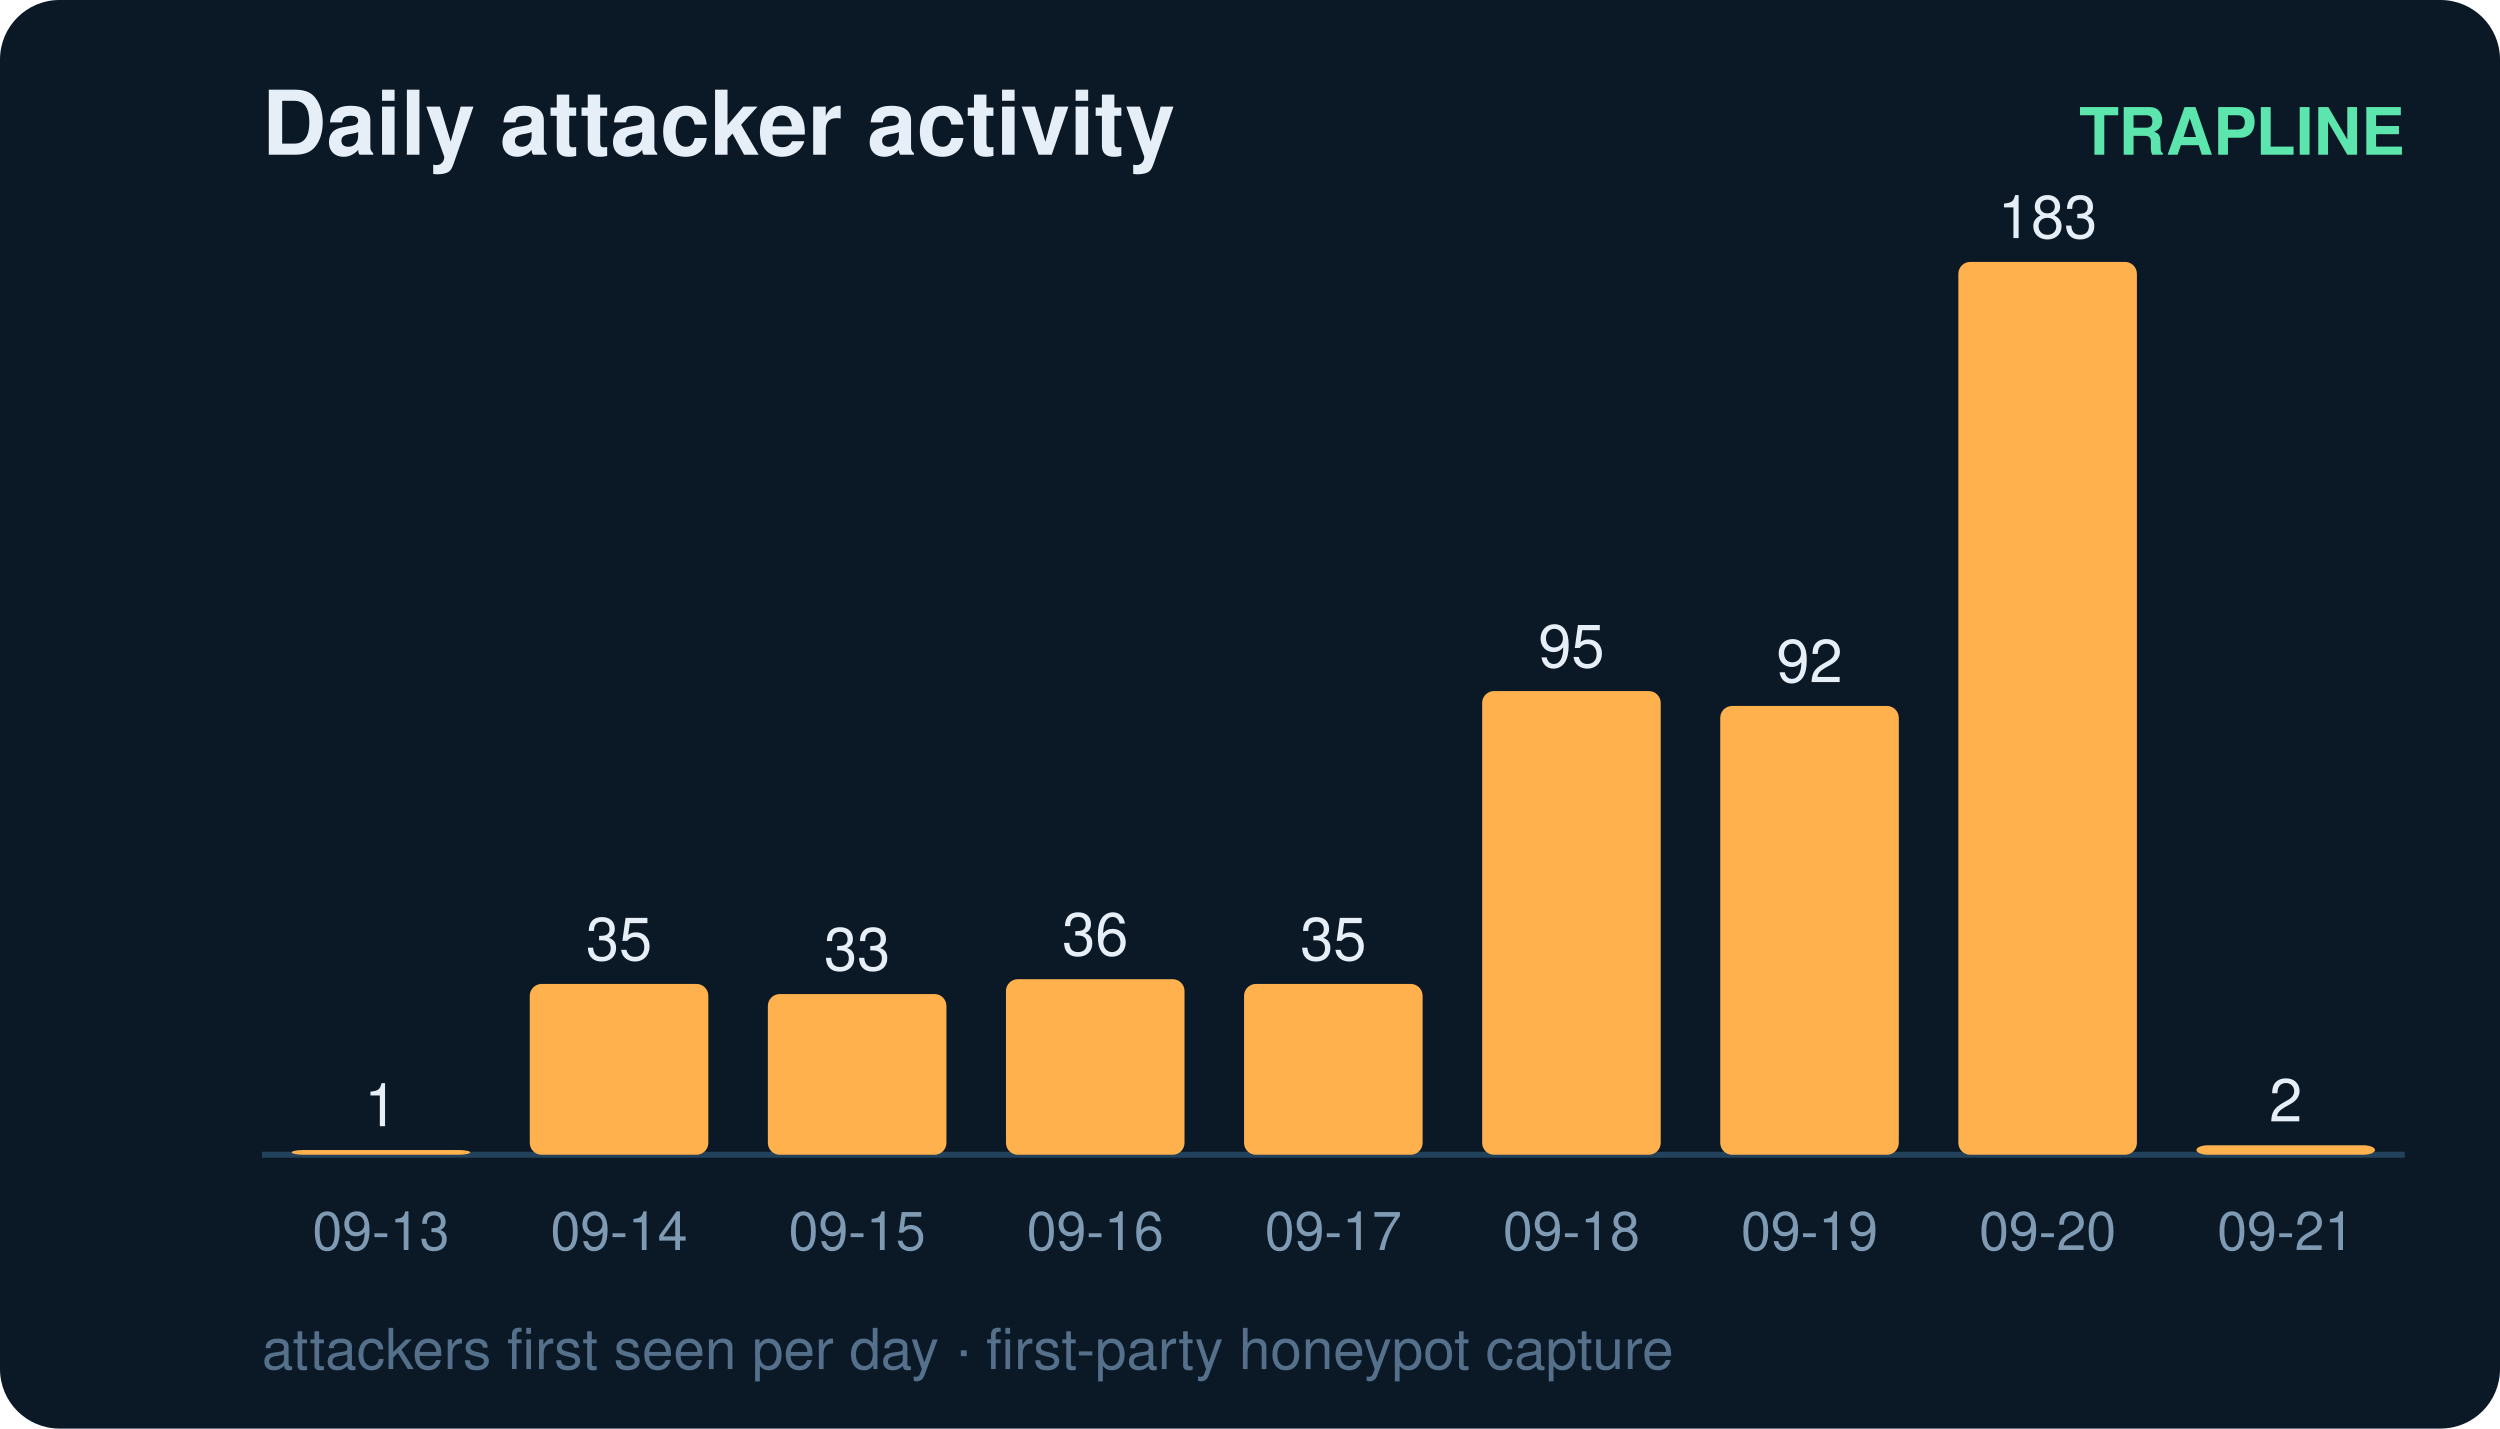
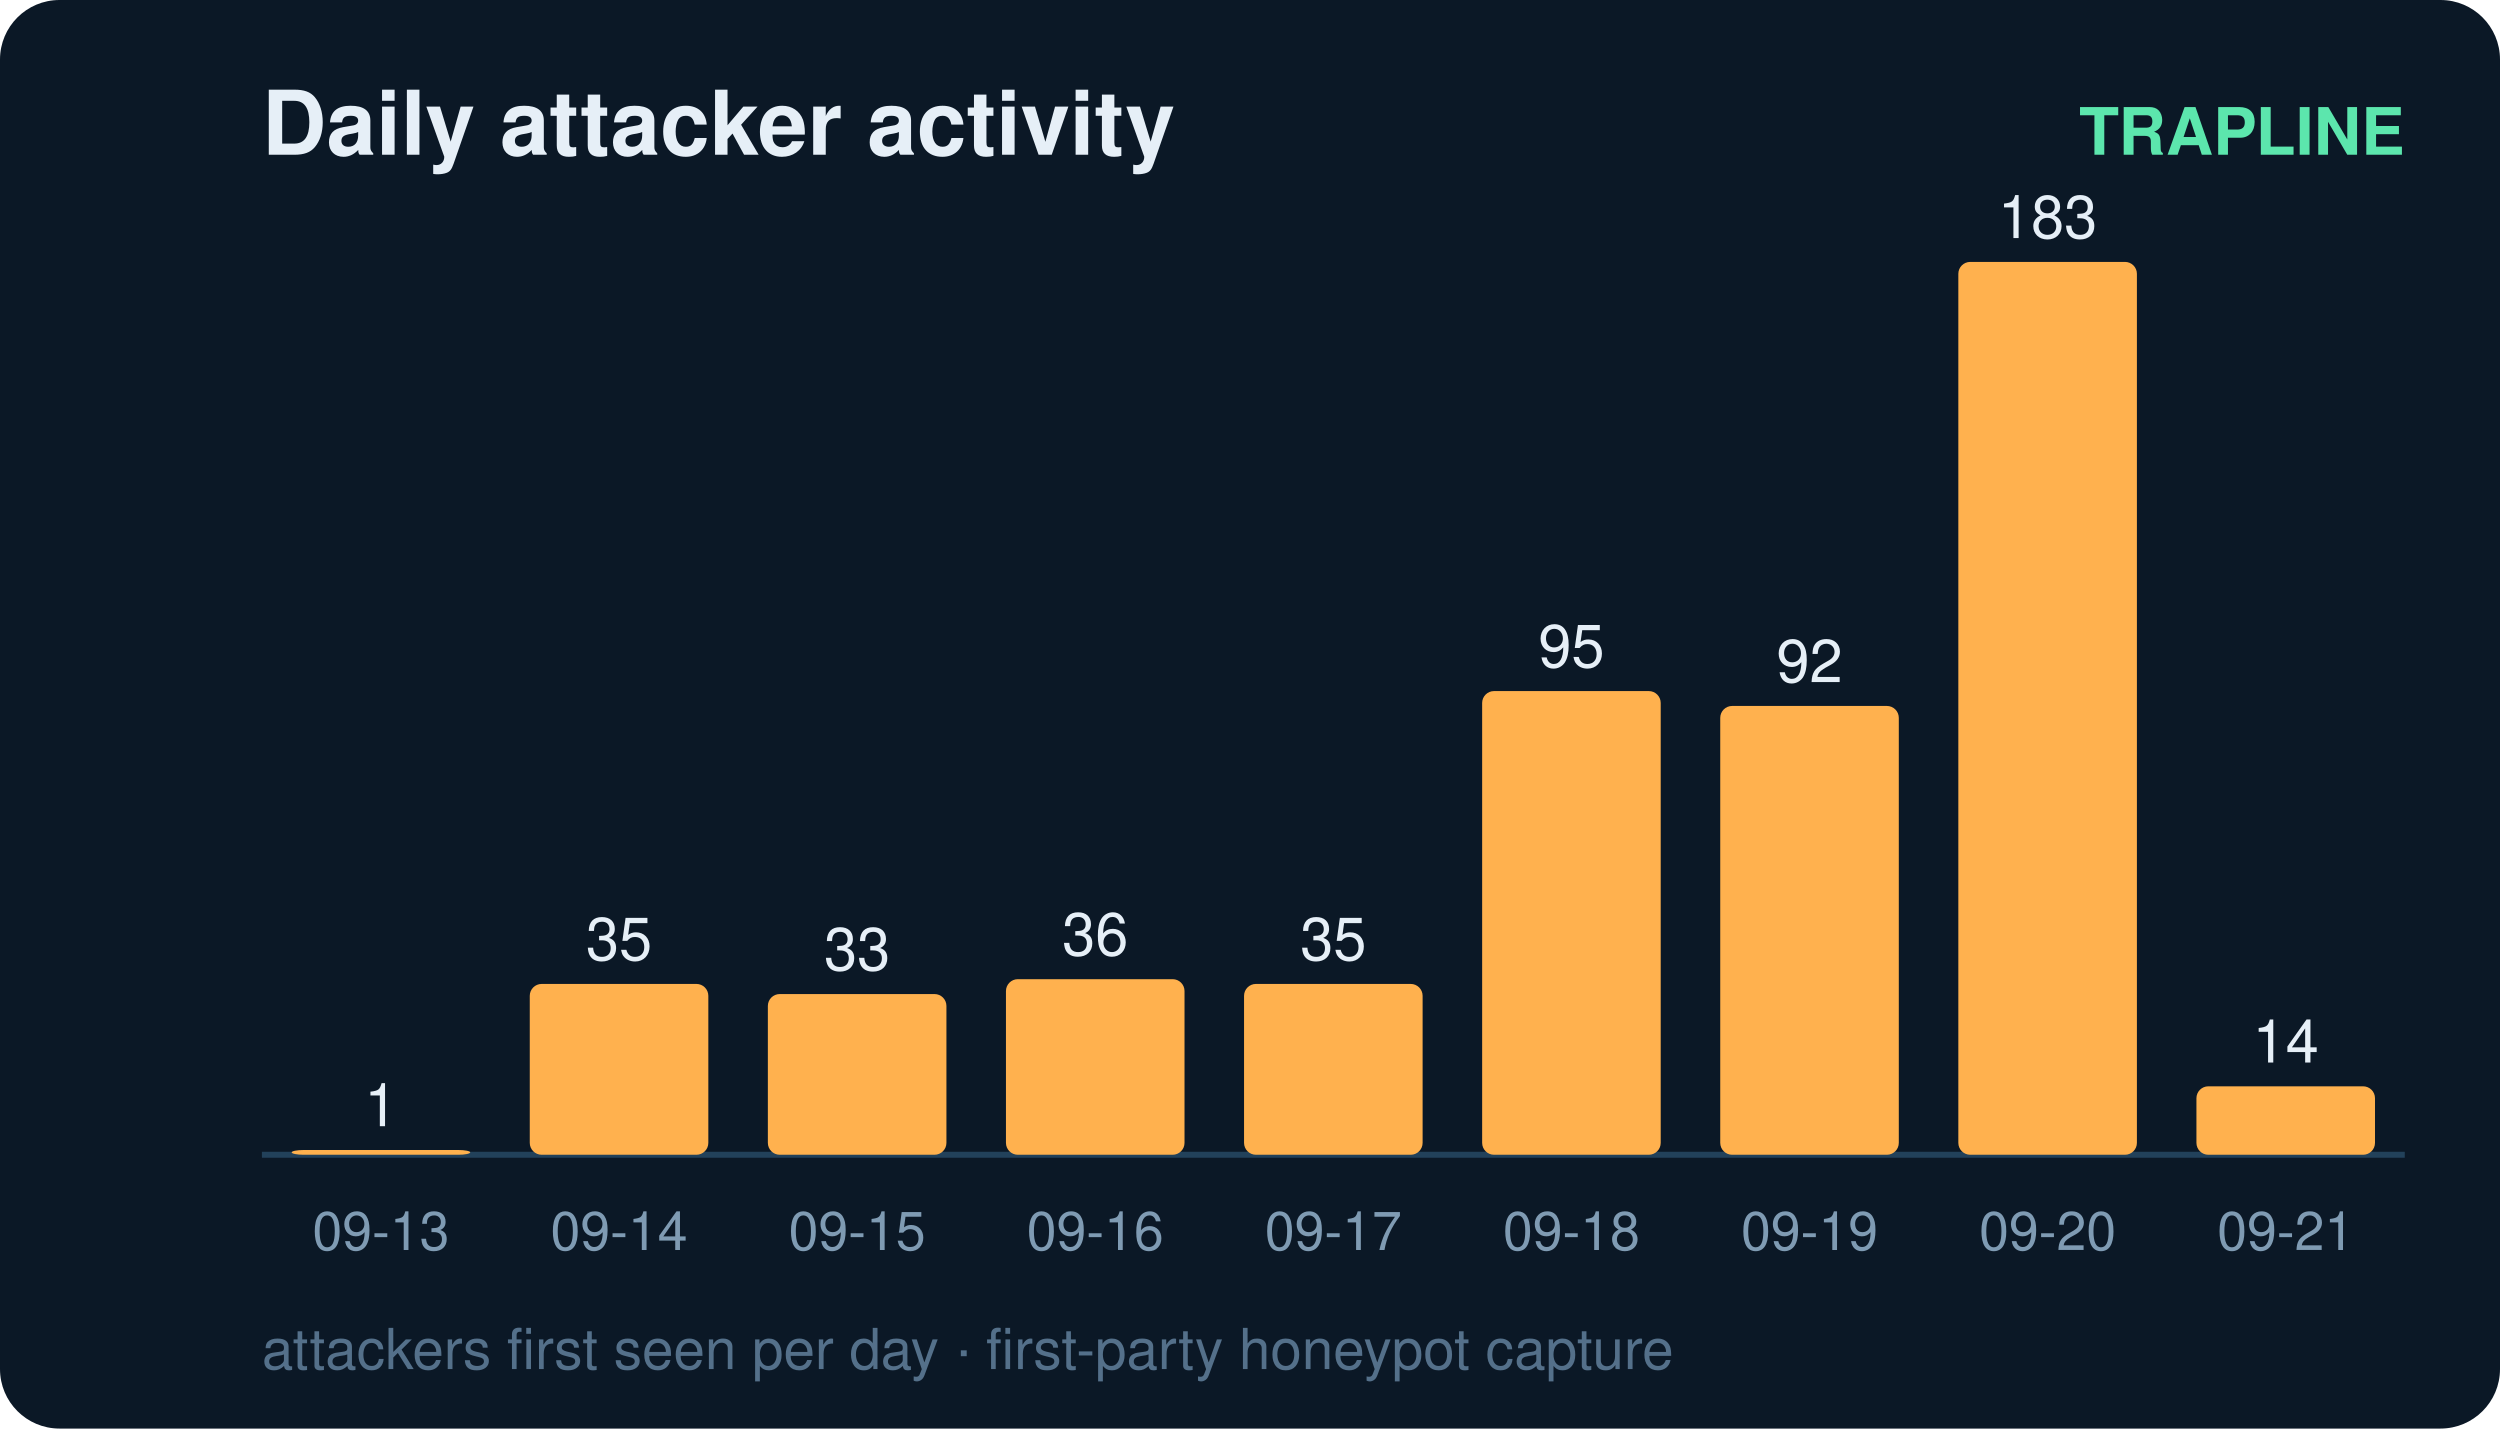
<svg xmlns="http://www.w3.org/2000/svg" width="420" height="240" viewBox="0 0 420 240" font-family="ui-sans-serif,Segoe UI,Helvetica,Arial">
  <rect width="420" height="240" rx="10" fill="#0b1826" />
  <text x="44" y="26" fill="#e6eff7" font-size="15" font-weight="700">Daily attacker activity</text>
  <text x="404" y="26" fill="#5ce6ad" font-size="11" text-anchor="end" font-weight="600">TRAPLINE</text>
  <line x1="44" y1="194" x2="404" y2="194" stroke="#22415a" stroke-width="1" />
  <rect x="49" y="193.2" width="30" height="0.8" rx="2" fill="#ffb14e" />
  <text x="64.0" y="189.2" fill="#e6eff7" font-size="10" text-anchor="middle" font-variant-numeric="tabular-nums">1</text>
  <text x="64.0" y="210.0" fill="#7f9bb3" font-size="9" text-anchor="middle">09-13</text>
  <rect x="89" y="165.3" width="30" height="28.7" rx="2" fill="#ffb14e" />
  <text x="104.0" y="161.3" fill="#e6eff7" font-size="10" text-anchor="middle" font-variant-numeric="tabular-nums">35</text>
  <text x="104.0" y="210.0" fill="#7f9bb3" font-size="9" text-anchor="middle">09-14</text>
  <rect x="129" y="167.0" width="30" height="27.0" rx="2" fill="#ffb14e" />
  <text x="144.0" y="163.0" fill="#e6eff7" font-size="10" text-anchor="middle" font-variant-numeric="tabular-nums">33</text>
  <text x="144.0" y="210.0" fill="#7f9bb3" font-size="9" text-anchor="middle">09-15</text>
  <rect x="169" y="164.5" width="30" height="29.5" rx="2" fill="#ffb14e" />
  <text x="184.0" y="160.5" fill="#e6eff7" font-size="10" text-anchor="middle" font-variant-numeric="tabular-nums">36</text>
  <text x="184.0" y="210.0" fill="#7f9bb3" font-size="9" text-anchor="middle">09-16</text>
  <rect x="209" y="165.3" width="30" height="28.7" rx="2" fill="#ffb14e" />
  <text x="224.0" y="161.3" fill="#e6eff7" font-size="10" text-anchor="middle" font-variant-numeric="tabular-nums">35</text>
  <text x="224.0" y="210.0" fill="#7f9bb3" font-size="9" text-anchor="middle">09-17</text>
  <rect x="249" y="116.1" width="30" height="77.9" rx="2" fill="#ffb14e" />
  <text x="264.0" y="112.1" fill="#e6eff7" font-size="10" text-anchor="middle" font-variant-numeric="tabular-nums">95</text>
  <text x="264.0" y="210.0" fill="#7f9bb3" font-size="9" text-anchor="middle">09-18</text>
  <rect x="289" y="118.6" width="30" height="75.4" rx="2" fill="#ffb14e" />
  <text x="304.0" y="114.6" fill="#e6eff7" font-size="10" text-anchor="middle" font-variant-numeric="tabular-nums">92</text>
  <text x="304.0" y="210.0" fill="#7f9bb3" font-size="9" text-anchor="middle">09-19</text>
  <rect x="329" y="44.0" width="30" height="150.0" rx="2" fill="#ffb14e" />
  <text x="344.0" y="40.0" fill="#e6eff7" font-size="10" text-anchor="middle" font-variant-numeric="tabular-nums">183</text>
  <text x="344.0" y="210.0" fill="#7f9bb3" font-size="9" text-anchor="middle">09-20</text>
-   <rect x="369" y="192.4" width="30" height="1.6" rx="2" fill="#ffb14e" />
-   <text x="384.0" y="188.4" fill="#e6eff7" font-size="10" text-anchor="middle" font-variant-numeric="tabular-nums">2</text>
+   <rect x="369" y="182.5" width="30" height="11.5" rx="2" fill="#ffb14e" />
+   <text x="384.0" y="178.5" fill="#e6eff7" font-size="10" text-anchor="middle" font-variant-numeric="tabular-nums">14</text>
  <text x="384.0" y="210.0" fill="#7f9bb3" font-size="9" text-anchor="middle">09-21</text>
  <text x="44" y="230" fill="#54708a" font-size="9.5">attackers first seen per day · first-party honeypot capture</text>
</svg>
